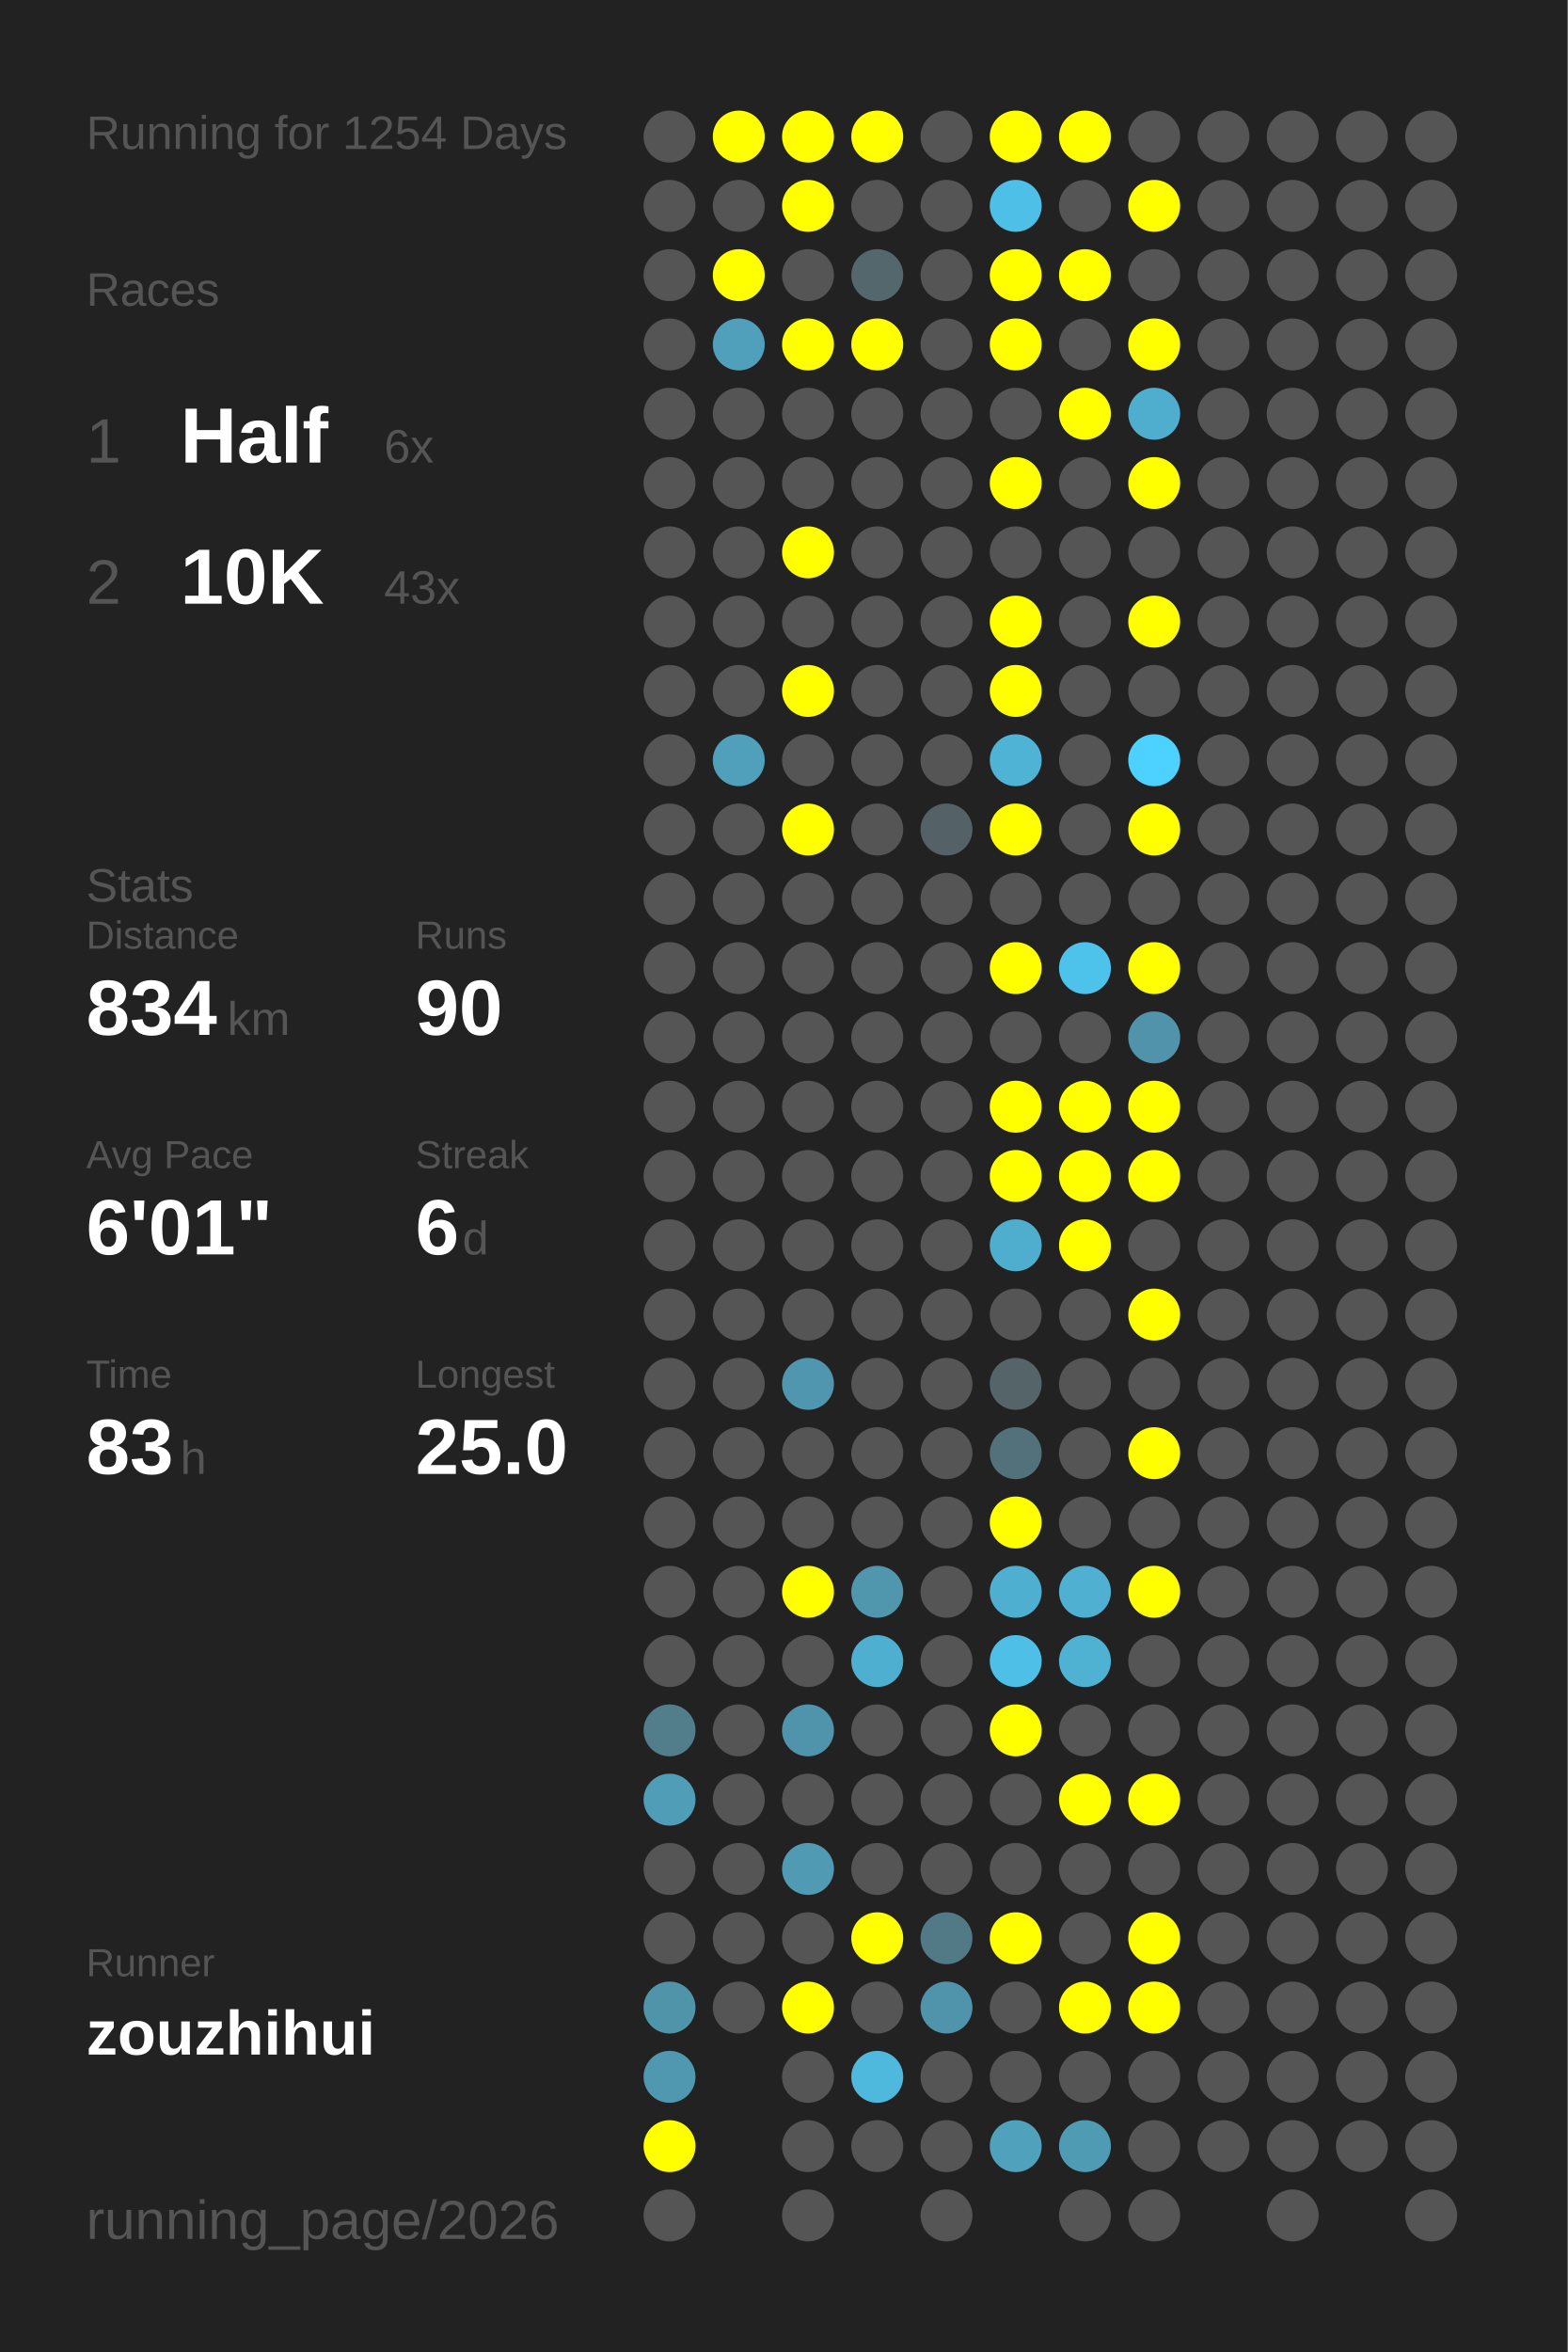
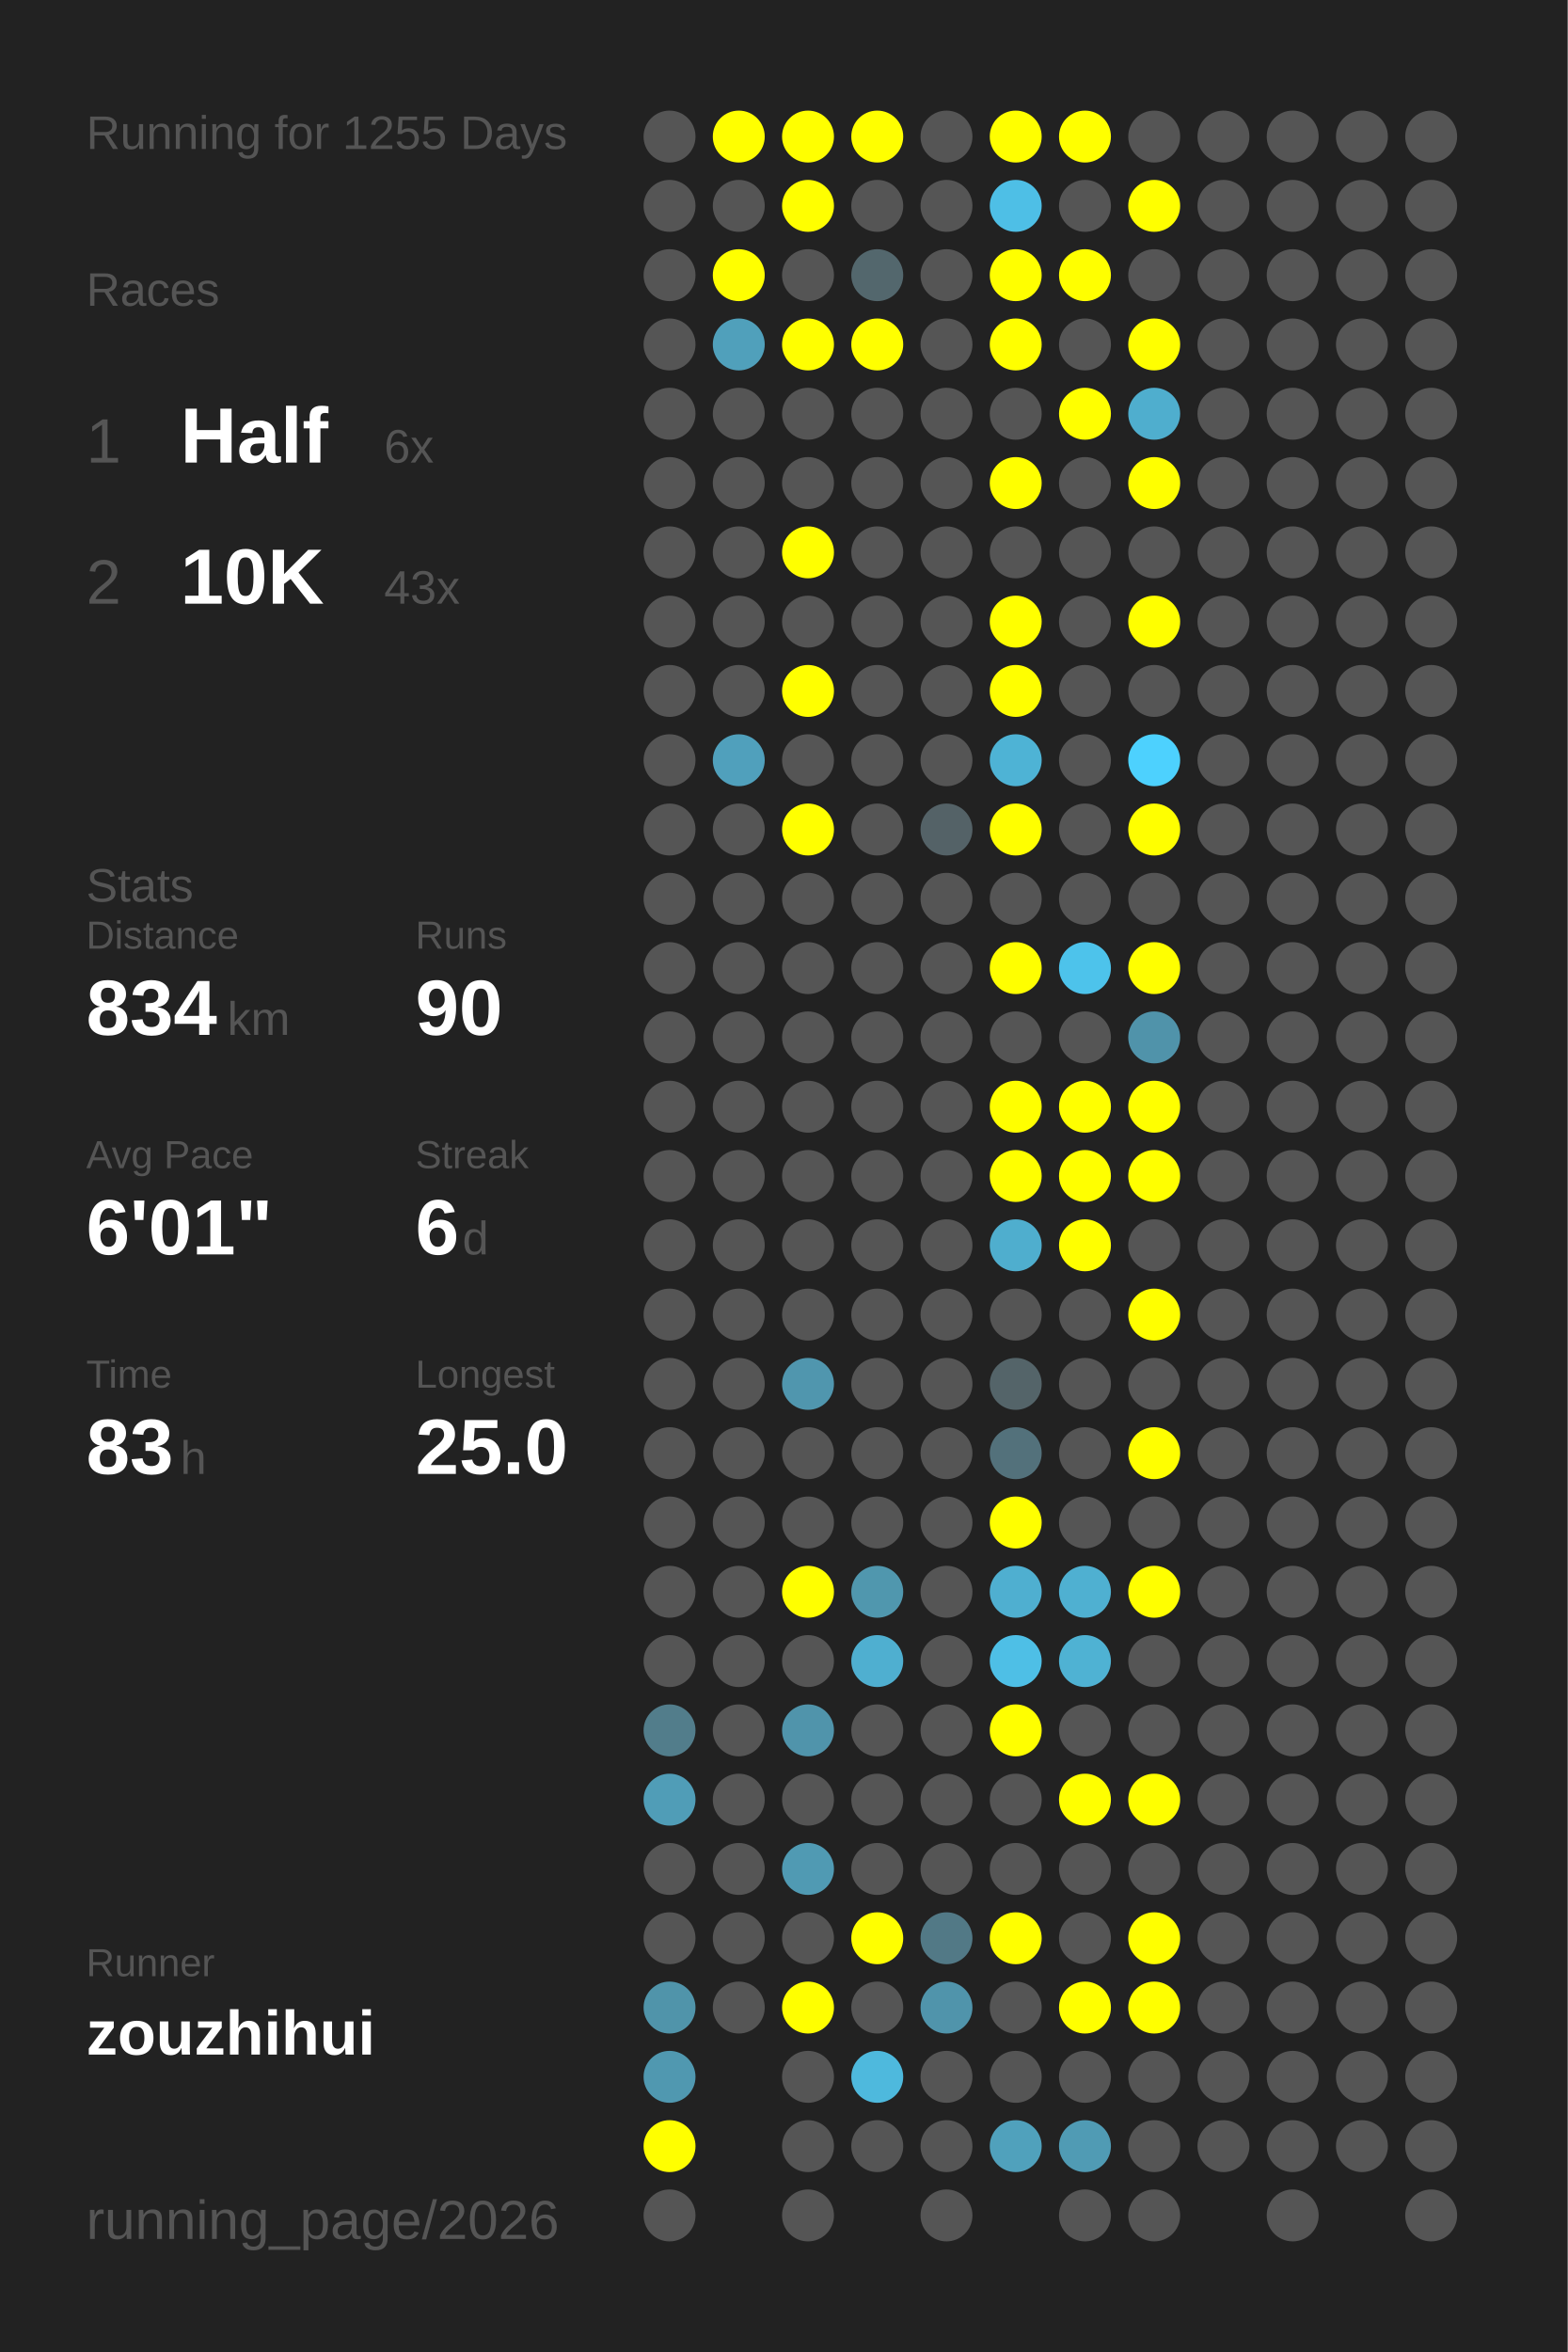
<svg xmlns="http://www.w3.org/2000/svg" baseProfile="full" height="300mm" version="1.1" viewBox="0,0,200,300" width="200mm">
  <defs />
  <rect fill="#222222" height="300" width="200" x="0" y="0" />
-   <text fill="#555555" style="font-size:6px; font-family:Arial;" x="11" y="19">Running for 1254 Days</text>
+   <text fill="#555555" style="font-size:6px; font-family:Arial;" x="11" y="19">Running for 1255 Days</text>
  <text fill="#555555" style="font-size:6px; font-family:Arial;" x="11" y="39">Races</text>
  <text fill="#555555" style="font-size:8px; font-family:Arial;" x="11" y="59">1</text>
  <text fill="#FFFFFF" style="font-size:10px; font-family:Arial; font-weight:bold;" x="23" y="59">Half</text>
  <text fill="#555555" style="font-size:6px; font-family:Arial;" x="49" y="59">6x</text>
  <text fill="#555555" style="font-size:8px; font-family:Arial;" x="11" y="77">2</text>
  <text fill="#FFFFFF" style="font-size:10px; font-family:Arial; font-weight:bold;" x="23" y="77">10K</text>
  <text fill="#555555" style="font-size:6px; font-family:Arial;" x="49" y="77">43x</text>
  <text fill="#555555" style="font-size:6px; font-family:Arial;" x="11" y="115">Stats</text>
  <text fill="#555555" style="font-size:5px; font-family:Arial;" x="11" y="121">Distance</text>
  <text fill="#FFFFFF" style="font-size:10px; font-family:Arial; font-weight:bold;" x="11" y="132">834</text>
  <text fill="#555555" style="font-size:6px; font-family:Arial;" x="29" y="132">km</text>
  <text fill="#555555" style="font-size:5px; font-family:Arial;" x="53" y="121">Runs</text>
  <text fill="#FFFFFF" style="font-size:10px; font-family:Arial; font-weight:bold;" x="53" y="132">90</text>
  <text fill="#555555" style="font-size:5px; font-family:Arial;" x="11" y="149">Avg Pace</text>
  <text fill="#FFFFFF" style="font-size:10px; font-family:Arial; font-weight:bold;" x="11" y="160">6'01"</text>
  <text fill="#555555" style="font-size:5px; font-family:Arial;" x="53" y="149">Streak</text>
  <text fill="#FFFFFF" style="font-size:10px; font-family:Arial; font-weight:bold;" x="53" y="160">6</text>
  <text fill="#555555" style="font-size:6px; font-family:Arial;" x="59" y="160">d</text>
  <text fill="#555555" style="font-size:5px; font-family:Arial;" x="11" y="177">Time</text>
  <text fill="#FFFFFF" style="font-size:10px; font-family:Arial; font-weight:bold;" x="11" y="188">83</text>
  <text fill="#555555" style="font-size:6px; font-family:Arial;" x="23" y="188">h</text>
  <text fill="#555555" style="font-size:5px; font-family:Arial;" x="53" y="177">Longest</text>
  <text fill="#FFFFFF" style="font-size:10px; font-family:Arial; font-weight:bold;" x="53" y="188">25.0</text>
  <text fill="#555555" style="font-size:5px; font-family:Arial;" x="11" y="252.065">Runner</text>
  <text fill="#FFFFFF" style="font-size:8px; font-family:Arial; font-weight:bold;" x="11" y="262.065">zouzhihui</text>
  <text fill="#555555" style="font-size:7px; font-family:Arial;" x="11" y="285.581">running_page/2026</text>
  <circle cx="85.417" cy="17.419" fill="#555555" r="3.312" />
  <circle cx="85.417" cy="26.258" fill="#555555" r="3.312" />
  <circle cx="85.417" cy="35.097" fill="#555555" r="3.312" />
  <circle cx="85.417" cy="43.935" fill="#555555" r="3.312" />
  <circle cx="85.417" cy="52.774" fill="#555555" r="3.312" />
  <circle cx="85.417" cy="61.613" fill="#555555" r="3.312" />
  <circle cx="85.417" cy="70.452" fill="#555555" r="3.312" />
  <circle cx="85.417" cy="79.29" fill="#555555" r="3.312" />
  <circle cx="85.417" cy="88.129" fill="#555555" r="3.312" />
  <circle cx="85.417" cy="96.968" fill="#555555" r="3.312" />
  <circle cx="85.417" cy="105.806" fill="#555555" r="3.312" />
  <circle cx="85.417" cy="114.645" fill="#555555" r="3.312" />
  <circle cx="85.417" cy="123.484" fill="#555555" r="3.312" />
  <circle cx="85.417" cy="132.323" fill="#555555" r="3.312" />
  <circle cx="85.417" cy="141.161" fill="#555555" r="3.312" />
  <circle cx="85.417" cy="150" fill="#555555" r="3.312" />
  <circle cx="85.417" cy="158.839" fill="#555555" r="3.312" />
  <circle cx="85.417" cy="167.677" fill="#555555" r="3.312" />
  <circle cx="85.417" cy="176.516" fill="#555555" r="3.312" />
  <circle cx="85.417" cy="185.355" fill="#555555" r="3.312" />
  <circle cx="85.417" cy="194.194" fill="#555555" r="3.312" />
  <circle cx="85.417" cy="203.032" fill="#555555" r="3.312" />
  <circle cx="85.417" cy="211.871" fill="#555555" r="3.312" />
  <circle cx="85.417" cy="220.71" fill="#527d8b" r="3.312" />
  <circle cx="85.417" cy="229.548" fill="#509db7" r="3.312" />
  <circle cx="85.417" cy="238.387" fill="#555555" r="3.312" />
  <circle cx="85.417" cy="247.226" fill="#555555" r="3.312" />
  <circle cx="85.417" cy="256.065" fill="#5094aa" r="3.312" />
  <circle cx="85.417" cy="264.903" fill="#5098b0" r="3.312" />
  <circle cx="85.417" cy="273.742" fill="#FFFF00" r="3.312" />
  <circle cx="85.417" cy="282.581" fill="#555555" r="3.312" />
  <circle cx="94.25" cy="17.419" fill="#FFFF00" r="3.312" />
  <circle cx="94.25" cy="26.258" fill="#555555" r="3.312" />
  <circle cx="94.25" cy="35.097" fill="#FFFF00" r="3.312" />
  <circle cx="94.25" cy="43.935" fill="#50a0bb" r="3.312" />
  <circle cx="94.25" cy="52.774" fill="#555555" r="3.312" />
  <circle cx="94.25" cy="61.613" fill="#555555" r="3.312" />
  <circle cx="94.25" cy="70.452" fill="#555555" r="3.312" />
  <circle cx="94.25" cy="79.29" fill="#555555" r="3.312" />
  <circle cx="94.25" cy="88.129" fill="#555555" r="3.312" />
  <circle cx="94.25" cy="96.968" fill="#50a0bc" r="3.312" />
  <circle cx="94.25" cy="105.806" fill="#555555" r="3.312" />
  <circle cx="94.25" cy="114.645" fill="#555555" r="3.312" />
  <circle cx="94.25" cy="123.484" fill="#555555" r="3.312" />
  <circle cx="94.25" cy="132.323" fill="#555555" r="3.312" />
  <circle cx="94.25" cy="141.161" fill="#555555" r="3.312" />
  <circle cx="94.25" cy="150" fill="#555555" r="3.312" />
  <circle cx="94.25" cy="158.839" fill="#555555" r="3.312" />
  <circle cx="94.25" cy="167.677" fill="#555555" r="3.312" />
  <circle cx="94.25" cy="176.516" fill="#555555" r="3.312" />
  <circle cx="94.25" cy="185.355" fill="#555555" r="3.312" />
  <circle cx="94.25" cy="194.194" fill="#555555" r="3.312" />
  <circle cx="94.25" cy="203.032" fill="#555555" r="3.312" />
  <circle cx="94.25" cy="211.871" fill="#555555" r="3.312" />
  <circle cx="94.25" cy="220.71" fill="#555555" r="3.312" />
  <circle cx="94.25" cy="229.548" fill="#555555" r="3.312" />
  <circle cx="94.25" cy="238.387" fill="#555555" r="3.312" />
  <circle cx="94.25" cy="247.226" fill="#555555" r="3.312" />
  <circle cx="94.25" cy="256.065" fill="#555555" r="3.312" />
  <circle cx="103.083" cy="17.419" fill="#FFFF00" r="3.312" />
  <circle cx="103.083" cy="26.258" fill="#FFFF00" r="3.312" />
  <circle cx="103.083" cy="35.097" fill="#555555" r="3.312" />
  <circle cx="103.083" cy="43.935" fill="#FFFF00" r="3.312" />
  <circle cx="103.083" cy="52.774" fill="#555555" r="3.312" />
  <circle cx="103.083" cy="61.613" fill="#555555" r="3.312" />
  <circle cx="103.083" cy="70.452" fill="#FFFF00" r="3.312" />
  <circle cx="103.083" cy="79.29" fill="#555555" r="3.312" />
  <circle cx="103.083" cy="88.129" fill="#FFFF00" r="3.312" />
  <circle cx="103.083" cy="96.968" fill="#555555" r="3.312" />
  <circle cx="103.083" cy="105.806" fill="#FFFF00" r="3.312" />
  <circle cx="103.083" cy="114.645" fill="#555555" r="3.312" />
  <circle cx="103.083" cy="123.484" fill="#555555" r="3.312" />
  <circle cx="103.083" cy="132.323" fill="#555555" r="3.312" />
  <circle cx="103.083" cy="141.161" fill="#555555" r="3.312" />
  <circle cx="103.083" cy="150" fill="#555555" r="3.312" />
  <circle cx="103.083" cy="158.839" fill="#555555" r="3.312" />
  <circle cx="103.083" cy="167.677" fill="#555555" r="3.312" />
  <circle cx="103.083" cy="176.516" fill="#5096ae" r="3.312" />
  <circle cx="103.083" cy="185.355" fill="#555555" r="3.312" />
  <circle cx="103.083" cy="194.194" fill="#555555" r="3.312" />
  <circle cx="103.083" cy="203.032" fill="#FFFF00" r="3.312" />
  <circle cx="103.083" cy="211.871" fill="#555555" r="3.312" />
  <circle cx="103.083" cy="220.71" fill="#5094ab" r="3.312" />
  <circle cx="103.083" cy="229.548" fill="#555555" r="3.312" />
  <circle cx="103.083" cy="238.387" fill="#509ab3" r="3.312" />
  <circle cx="103.083" cy="247.226" fill="#555555" r="3.312" />
  <circle cx="103.083" cy="256.065" fill="#FFFF00" r="3.312" />
  <circle cx="103.083" cy="264.903" fill="#555555" r="3.312" />
  <circle cx="103.083" cy="273.742" fill="#555555" r="3.312" />
  <circle cx="103.083" cy="282.581" fill="#555555" r="3.312" />
  <circle cx="111.917" cy="17.419" fill="#FFFF00" r="3.312" />
  <circle cx="111.917" cy="26.258" fill="#555555" r="3.312" />
  <circle cx="111.917" cy="35.097" fill="#53676d" r="3.312" />
  <circle cx="111.917" cy="43.935" fill="#FFFF00" r="3.312" />
  <circle cx="111.917" cy="52.774" fill="#555555" r="3.312" />
  <circle cx="111.917" cy="61.613" fill="#555555" r="3.312" />
  <circle cx="111.917" cy="70.452" fill="#555555" r="3.312" />
  <circle cx="111.917" cy="79.29" fill="#555555" r="3.312" />
  <circle cx="111.917" cy="88.129" fill="#555555" r="3.312" />
  <circle cx="111.917" cy="96.968" fill="#555555" r="3.312" />
  <circle cx="111.917" cy="105.806" fill="#555555" r="3.312" />
  <circle cx="111.917" cy="114.645" fill="#555555" r="3.312" />
  <circle cx="111.917" cy="123.484" fill="#555555" r="3.312" />
  <circle cx="111.917" cy="132.323" fill="#555555" r="3.312" />
  <circle cx="111.917" cy="141.161" fill="#555555" r="3.312" />
  <circle cx="111.917" cy="150" fill="#555555" r="3.312" />
  <circle cx="111.917" cy="158.839" fill="#555555" r="3.312" />
  <circle cx="111.917" cy="167.677" fill="#555555" r="3.312" />
  <circle cx="111.917" cy="176.516" fill="#555555" r="3.312" />
  <circle cx="111.917" cy="185.355" fill="#555555" r="3.312" />
  <circle cx="111.917" cy="194.194" fill="#555555" r="3.312" />
  <circle cx="111.917" cy="203.032" fill="#5097ae" r="3.312" />
  <circle cx="111.917" cy="211.871" fill="#4fafd0" r="3.312" />
  <circle cx="111.917" cy="220.71" fill="#555555" r="3.312" />
  <circle cx="111.917" cy="229.548" fill="#555555" r="3.312" />
  <circle cx="111.917" cy="238.387" fill="#555555" r="3.312" />
  <circle cx="111.917" cy="247.226" fill="#FFFF00" r="3.312" />
  <circle cx="111.917" cy="256.065" fill="#555555" r="3.312" />
  <circle cx="111.917" cy="264.903" fill="#4eb9dd" r="3.312" />
  <circle cx="111.917" cy="273.742" fill="#555555" r="3.312" />
  <circle cx="120.75" cy="17.419" fill="#555555" r="3.312" />
  <circle cx="120.75" cy="26.258" fill="#555555" r="3.312" />
  <circle cx="120.75" cy="35.097" fill="#555555" r="3.312" />
  <circle cx="120.75" cy="43.935" fill="#555555" r="3.312" />
  <circle cx="120.75" cy="52.774" fill="#555555" r="3.312" />
  <circle cx="120.75" cy="61.613" fill="#555555" r="3.312" />
  <circle cx="120.75" cy="70.452" fill="#555555" r="3.312" />
  <circle cx="120.75" cy="79.29" fill="#555555" r="3.312" />
  <circle cx="120.75" cy="88.129" fill="#555555" r="3.312" />
  <circle cx="120.75" cy="96.968" fill="#555555" r="3.312" />
  <circle cx="120.75" cy="105.806" fill="#546267" r="3.312" />
  <circle cx="120.75" cy="114.645" fill="#555555" r="3.312" />
  <circle cx="120.75" cy="123.484" fill="#555555" r="3.312" />
  <circle cx="120.75" cy="132.323" fill="#555555" r="3.312" />
  <circle cx="120.75" cy="141.161" fill="#555555" r="3.312" />
  <circle cx="120.75" cy="150" fill="#555555" r="3.312" />
  <circle cx="120.75" cy="158.839" fill="#555555" r="3.312" />
  <circle cx="120.75" cy="167.677" fill="#555555" r="3.312" />
  <circle cx="120.75" cy="176.516" fill="#555555" r="3.312" />
  <circle cx="120.75" cy="185.355" fill="#555555" r="3.312" />
  <circle cx="120.75" cy="194.194" fill="#555555" r="3.312" />
  <circle cx="120.75" cy="203.032" fill="#555555" r="3.312" />
  <circle cx="120.75" cy="211.871" fill="#555555" r="3.312" />
  <circle cx="120.75" cy="220.71" fill="#555555" r="3.312" />
  <circle cx="120.75" cy="229.548" fill="#555555" r="3.312" />
  <circle cx="120.75" cy="238.387" fill="#555555" r="3.312" />
  <circle cx="120.75" cy="247.226" fill="#527986" r="3.312" />
  <circle cx="120.75" cy="256.065" fill="#5094ab" r="3.312" />
  <circle cx="120.75" cy="264.903" fill="#555555" r="3.312" />
  <circle cx="120.75" cy="273.742" fill="#555555" r="3.312" />
  <circle cx="120.75" cy="282.581" fill="#555555" r="3.312" />
  <circle cx="129.583" cy="17.419" fill="#FFFF00" r="3.312" />
  <circle cx="129.583" cy="26.258" fill="#4ebfe6" r="3.312" />
  <circle cx="129.583" cy="35.097" fill="#FFFF00" r="3.312" />
  <circle cx="129.583" cy="43.935" fill="#FFFF00" r="3.312" />
  <circle cx="129.583" cy="52.774" fill="#555555" r="3.312" />
  <circle cx="129.583" cy="61.613" fill="#FFFF00" r="3.312" />
  <circle cx="129.583" cy="70.452" fill="#555555" r="3.312" />
  <circle cx="129.583" cy="79.29" fill="#FFFF00" r="3.312" />
  <circle cx="129.583" cy="88.129" fill="#FFFF00" r="3.312" />
  <circle cx="129.583" cy="96.968" fill="#4eb3d5" r="3.312" />
  <circle cx="129.583" cy="105.806" fill="#FFFF00" r="3.312" />
  <circle cx="129.583" cy="114.645" fill="#555555" r="3.312" />
  <circle cx="129.583" cy="123.484" fill="#FFFF00" r="3.312" />
  <circle cx="129.583" cy="132.323" fill="#555555" r="3.312" />
  <circle cx="129.583" cy="141.161" fill="#FFFF00" r="3.312" />
  <circle cx="129.583" cy="150" fill="#FFFF00" r="3.312" />
  <circle cx="129.583" cy="158.839" fill="#4faece" r="3.312" />
  <circle cx="129.583" cy="167.677" fill="#555555" r="3.312" />
  <circle cx="129.583" cy="176.516" fill="#546469" r="3.312" />
  <circle cx="129.583" cy="185.355" fill="#53717b" r="3.312" />
  <circle cx="129.583" cy="194.194" fill="#FFFF00" r="3.312" />
  <circle cx="129.583" cy="203.032" fill="#4fafd0" r="3.312" />
  <circle cx="129.583" cy="211.871" fill="#4ebfe6" r="3.312" />
  <circle cx="129.583" cy="220.71" fill="#FFFF00" r="3.312" />
  <circle cx="129.583" cy="229.548" fill="#555555" r="3.312" />
  <circle cx="129.583" cy="238.387" fill="#555555" r="3.312" />
  <circle cx="129.583" cy="247.226" fill="#FFFF00" r="3.312" />
  <circle cx="129.583" cy="256.065" fill="#555555" r="3.312" />
  <circle cx="129.583" cy="264.903" fill="#555555" r="3.312" />
  <circle cx="129.583" cy="273.742" fill="#50a1bc" r="3.312" />
  <circle cx="138.417" cy="17.419" fill="#FFFF00" r="3.312" />
  <circle cx="138.417" cy="26.258" fill="#555555" r="3.312" />
  <circle cx="138.417" cy="35.097" fill="#FFFF00" r="3.312" />
  <circle cx="138.417" cy="43.935" fill="#555555" r="3.312" />
  <circle cx="138.417" cy="52.774" fill="#FFFF00" r="3.312" />
  <circle cx="138.417" cy="61.613" fill="#555555" r="3.312" />
  <circle cx="138.417" cy="70.452" fill="#555555" r="3.312" />
  <circle cx="138.417" cy="79.29" fill="#555555" r="3.312" />
  <circle cx="138.417" cy="88.129" fill="#555555" r="3.312" />
  <circle cx="138.417" cy="96.968" fill="#555555" r="3.312" />
  <circle cx="138.417" cy="105.806" fill="#555555" r="3.312" />
  <circle cx="138.417" cy="114.645" fill="#555555" r="3.312" />
  <circle cx="138.417" cy="123.484" fill="#4dc3eb" r="3.312" />
  <circle cx="138.417" cy="132.323" fill="#555555" r="3.312" />
  <circle cx="138.417" cy="141.161" fill="#FFFF00" r="3.312" />
  <circle cx="138.417" cy="150" fill="#FFFF00" r="3.312" />
  <circle cx="138.417" cy="158.839" fill="#FFFF00" r="3.312" />
  <circle cx="138.417" cy="167.677" fill="#555555" r="3.312" />
  <circle cx="138.417" cy="176.516" fill="#555555" r="3.312" />
  <circle cx="138.417" cy="185.355" fill="#555555" r="3.312" />
  <circle cx="138.417" cy="194.194" fill="#555555" r="3.312" />
  <circle cx="138.417" cy="203.032" fill="#4fb0d1" r="3.312" />
  <circle cx="138.417" cy="211.871" fill="#4fb2d3" r="3.312" />
  <circle cx="138.417" cy="220.71" fill="#555555" r="3.312" />
  <circle cx="138.417" cy="229.548" fill="#FFFF00" r="3.312" />
  <circle cx="138.417" cy="238.387" fill="#555555" r="3.312" />
  <circle cx="138.417" cy="247.226" fill="#555555" r="3.312" />
  <circle cx="138.417" cy="256.065" fill="#FFFF00" r="3.312" />
  <circle cx="138.417" cy="264.903" fill="#555555" r="3.312" />
  <circle cx="138.417" cy="273.742" fill="#509bb4" r="3.312" />
  <circle cx="138.417" cy="282.581" fill="#555555" r="3.312" />
  <circle cx="147.25" cy="17.419" fill="#555555" r="3.312" />
  <circle cx="147.25" cy="26.258" fill="#FFFF00" r="3.312" />
  <circle cx="147.25" cy="35.097" fill="#555555" r="3.312" />
  <circle cx="147.25" cy="43.935" fill="#FFFF00" r="3.312" />
  <circle cx="147.25" cy="52.774" fill="#4faece" r="3.312" />
  <circle cx="147.25" cy="61.613" fill="#FFFF00" r="3.312" />
  <circle cx="147.25" cy="70.452" fill="#555555" r="3.312" />
  <circle cx="147.25" cy="79.29" fill="#FFFF00" r="3.312" />
  <circle cx="147.25" cy="88.129" fill="#555555" r="3.312" />
  <circle cx="147.25" cy="96.968" fill="#4dd1fe" r="3.312" />
  <circle cx="147.25" cy="105.806" fill="#FFFF00" r="3.312" />
  <circle cx="147.25" cy="114.645" fill="#555555" r="3.312" />
  <circle cx="147.25" cy="123.484" fill="#FFFF00" r="3.312" />
  <circle cx="147.25" cy="132.323" fill="#5093aa" r="3.312" />
  <circle cx="147.25" cy="141.161" fill="#FFFF00" r="3.312" />
  <circle cx="147.25" cy="150" fill="#FFFF00" r="3.312" />
  <circle cx="147.25" cy="158.839" fill="#555555" r="3.312" />
  <circle cx="147.25" cy="167.677" fill="#FFFF00" r="3.312" />
  <circle cx="147.25" cy="176.516" fill="#555555" r="3.312" />
  <circle cx="147.25" cy="185.355" fill="#FFFF00" r="3.312" />
  <circle cx="147.25" cy="194.194" fill="#555555" r="3.312" />
  <circle cx="147.25" cy="203.032" fill="#FFFF00" r="3.312" />
  <circle cx="147.25" cy="211.871" fill="#555555" r="3.312" />
  <circle cx="147.25" cy="220.71" fill="#555555" r="3.312" />
  <circle cx="147.25" cy="229.548" fill="#FFFF00" r="3.312" />
  <circle cx="147.25" cy="238.387" fill="#555555" r="3.312" />
  <circle cx="147.25" cy="247.226" fill="#FFFF00" r="3.312" />
  <circle cx="147.25" cy="256.065" fill="#FFFF00" r="3.312" />
  <circle cx="147.25" cy="264.903" fill="#555555" r="3.312" />
  <circle cx="147.25" cy="273.742" fill="#555555" r="3.312" />
  <circle cx="147.25" cy="282.581" fill="#555555" r="3.312" />
  <circle cx="156.083" cy="17.419" fill="#555555" r="3.312" />
  <circle cx="156.083" cy="26.258" fill="#555555" r="3.312" />
  <circle cx="156.083" cy="35.097" fill="#555555" r="3.312" />
  <circle cx="156.083" cy="43.935" fill="#555555" r="3.312" />
  <circle cx="156.083" cy="52.774" fill="#555555" r="3.312" />
  <circle cx="156.083" cy="61.613" fill="#555555" r="3.312" />
  <circle cx="156.083" cy="70.452" fill="#555555" r="3.312" />
  <circle cx="156.083" cy="79.29" fill="#555555" r="3.312" />
  <circle cx="156.083" cy="88.129" fill="#555555" r="3.312" />
  <circle cx="156.083" cy="96.968" fill="#555555" r="3.312" />
  <circle cx="156.083" cy="105.806" fill="#555555" r="3.312" />
  <circle cx="156.083" cy="114.645" fill="#555555" r="3.312" />
  <circle cx="156.083" cy="123.484" fill="#555555" r="3.312" />
  <circle cx="156.083" cy="132.323" fill="#555555" r="3.312" />
  <circle cx="156.083" cy="141.161" fill="#555555" r="3.312" />
  <circle cx="156.083" cy="150" fill="#555555" r="3.312" />
  <circle cx="156.083" cy="158.839" fill="#555555" r="3.312" />
  <circle cx="156.083" cy="167.677" fill="#555555" r="3.312" />
  <circle cx="156.083" cy="176.516" fill="#555555" r="3.312" />
  <circle cx="156.083" cy="185.355" fill="#555555" r="3.312" />
  <circle cx="156.083" cy="194.194" fill="#555555" r="3.312" />
  <circle cx="156.083" cy="203.032" fill="#555555" r="3.312" />
  <circle cx="156.083" cy="211.871" fill="#555555" r="3.312" />
  <circle cx="156.083" cy="220.71" fill="#555555" r="3.312" />
  <circle cx="156.083" cy="229.548" fill="#555555" r="3.312" />
  <circle cx="156.083" cy="238.387" fill="#555555" r="3.312" />
  <circle cx="156.083" cy="247.226" fill="#555555" r="3.312" />
  <circle cx="156.083" cy="256.065" fill="#555555" r="3.312" />
  <circle cx="156.083" cy="264.903" fill="#555555" r="3.312" />
  <circle cx="156.083" cy="273.742" fill="#555555" r="3.312" />
  <circle cx="164.917" cy="17.419" fill="#555555" r="3.312" />
  <circle cx="164.917" cy="26.258" fill="#555555" r="3.312" />
  <circle cx="164.917" cy="35.097" fill="#555555" r="3.312" />
  <circle cx="164.917" cy="43.935" fill="#555555" r="3.312" />
  <circle cx="164.917" cy="52.774" fill="#555555" r="3.312" />
  <circle cx="164.917" cy="61.613" fill="#555555" r="3.312" />
  <circle cx="164.917" cy="70.452" fill="#555555" r="3.312" />
  <circle cx="164.917" cy="79.29" fill="#555555" r="3.312" />
  <circle cx="164.917" cy="88.129" fill="#555555" r="3.312" />
  <circle cx="164.917" cy="96.968" fill="#555555" r="3.312" />
  <circle cx="164.917" cy="105.806" fill="#555555" r="3.312" />
  <circle cx="164.917" cy="114.645" fill="#555555" r="3.312" />
  <circle cx="164.917" cy="123.484" fill="#555555" r="3.312" />
  <circle cx="164.917" cy="132.323" fill="#555555" r="3.312" />
  <circle cx="164.917" cy="141.161" fill="#555555" r="3.312" />
  <circle cx="164.917" cy="150" fill="#555555" r="3.312" />
  <circle cx="164.917" cy="158.839" fill="#555555" r="3.312" />
  <circle cx="164.917" cy="167.677" fill="#555555" r="3.312" />
  <circle cx="164.917" cy="176.516" fill="#555555" r="3.312" />
  <circle cx="164.917" cy="185.355" fill="#555555" r="3.312" />
  <circle cx="164.917" cy="194.194" fill="#555555" r="3.312" />
  <circle cx="164.917" cy="203.032" fill="#555555" r="3.312" />
  <circle cx="164.917" cy="211.871" fill="#555555" r="3.312" />
  <circle cx="164.917" cy="220.71" fill="#555555" r="3.312" />
  <circle cx="164.917" cy="229.548" fill="#555555" r="3.312" />
  <circle cx="164.917" cy="238.387" fill="#555555" r="3.312" />
  <circle cx="164.917" cy="247.226" fill="#555555" r="3.312" />
  <circle cx="164.917" cy="256.065" fill="#555555" r="3.312" />
  <circle cx="164.917" cy="264.903" fill="#555555" r="3.312" />
  <circle cx="164.917" cy="273.742" fill="#555555" r="3.312" />
  <circle cx="164.917" cy="282.581" fill="#555555" r="3.312" />
  <circle cx="173.75" cy="17.419" fill="#555555" r="3.312" />
  <circle cx="173.75" cy="26.258" fill="#555555" r="3.312" />
  <circle cx="173.75" cy="35.097" fill="#555555" r="3.312" />
  <circle cx="173.75" cy="43.935" fill="#555555" r="3.312" />
  <circle cx="173.75" cy="52.774" fill="#555555" r="3.312" />
  <circle cx="173.75" cy="61.613" fill="#555555" r="3.312" />
  <circle cx="173.75" cy="70.452" fill="#555555" r="3.312" />
  <circle cx="173.75" cy="79.29" fill="#555555" r="3.312" />
  <circle cx="173.75" cy="88.129" fill="#555555" r="3.312" />
  <circle cx="173.75" cy="96.968" fill="#555555" r="3.312" />
  <circle cx="173.75" cy="105.806" fill="#555555" r="3.312" />
  <circle cx="173.75" cy="114.645" fill="#555555" r="3.312" />
  <circle cx="173.75" cy="123.484" fill="#555555" r="3.312" />
  <circle cx="173.75" cy="132.323" fill="#555555" r="3.312" />
  <circle cx="173.75" cy="141.161" fill="#555555" r="3.312" />
  <circle cx="173.75" cy="150" fill="#555555" r="3.312" />
  <circle cx="173.75" cy="158.839" fill="#555555" r="3.312" />
  <circle cx="173.75" cy="167.677" fill="#555555" r="3.312" />
  <circle cx="173.75" cy="176.516" fill="#555555" r="3.312" />
  <circle cx="173.75" cy="185.355" fill="#555555" r="3.312" />
  <circle cx="173.75" cy="194.194" fill="#555555" r="3.312" />
  <circle cx="173.75" cy="203.032" fill="#555555" r="3.312" />
  <circle cx="173.75" cy="211.871" fill="#555555" r="3.312" />
  <circle cx="173.75" cy="220.71" fill="#555555" r="3.312" />
  <circle cx="173.75" cy="229.548" fill="#555555" r="3.312" />
  <circle cx="173.75" cy="238.387" fill="#555555" r="3.312" />
  <circle cx="173.75" cy="247.226" fill="#555555" r="3.312" />
  <circle cx="173.75" cy="256.065" fill="#555555" r="3.312" />
  <circle cx="173.75" cy="264.903" fill="#555555" r="3.312" />
  <circle cx="173.75" cy="273.742" fill="#555555" r="3.312" />
  <circle cx="182.583" cy="17.419" fill="#555555" r="3.312" />
  <circle cx="182.583" cy="26.258" fill="#555555" r="3.312" />
  <circle cx="182.583" cy="35.097" fill="#555555" r="3.312" />
  <circle cx="182.583" cy="43.935" fill="#555555" r="3.312" />
  <circle cx="182.583" cy="52.774" fill="#555555" r="3.312" />
  <circle cx="182.583" cy="61.613" fill="#555555" r="3.312" />
  <circle cx="182.583" cy="70.452" fill="#555555" r="3.312" />
  <circle cx="182.583" cy="79.29" fill="#555555" r="3.312" />
  <circle cx="182.583" cy="88.129" fill="#555555" r="3.312" />
  <circle cx="182.583" cy="96.968" fill="#555555" r="3.312" />
  <circle cx="182.583" cy="105.806" fill="#555555" r="3.312" />
  <circle cx="182.583" cy="114.645" fill="#555555" r="3.312" />
  <circle cx="182.583" cy="123.484" fill="#555555" r="3.312" />
  <circle cx="182.583" cy="132.323" fill="#555555" r="3.312" />
  <circle cx="182.583" cy="141.161" fill="#555555" r="3.312" />
  <circle cx="182.583" cy="150" fill="#555555" r="3.312" />
  <circle cx="182.583" cy="158.839" fill="#555555" r="3.312" />
  <circle cx="182.583" cy="167.677" fill="#555555" r="3.312" />
  <circle cx="182.583" cy="176.516" fill="#555555" r="3.312" />
  <circle cx="182.583" cy="185.355" fill="#555555" r="3.312" />
  <circle cx="182.583" cy="194.194" fill="#555555" r="3.312" />
  <circle cx="182.583" cy="203.032" fill="#555555" r="3.312" />
  <circle cx="182.583" cy="211.871" fill="#555555" r="3.312" />
  <circle cx="182.583" cy="220.71" fill="#555555" r="3.312" />
  <circle cx="182.583" cy="229.548" fill="#555555" r="3.312" />
  <circle cx="182.583" cy="238.387" fill="#555555" r="3.312" />
  <circle cx="182.583" cy="247.226" fill="#555555" r="3.312" />
  <circle cx="182.583" cy="256.065" fill="#555555" r="3.312" />
  <circle cx="182.583" cy="264.903" fill="#555555" r="3.312" />
  <circle cx="182.583" cy="273.742" fill="#555555" r="3.312" />
  <circle cx="182.583" cy="282.581" fill="#555555" r="3.312" />
</svg>
